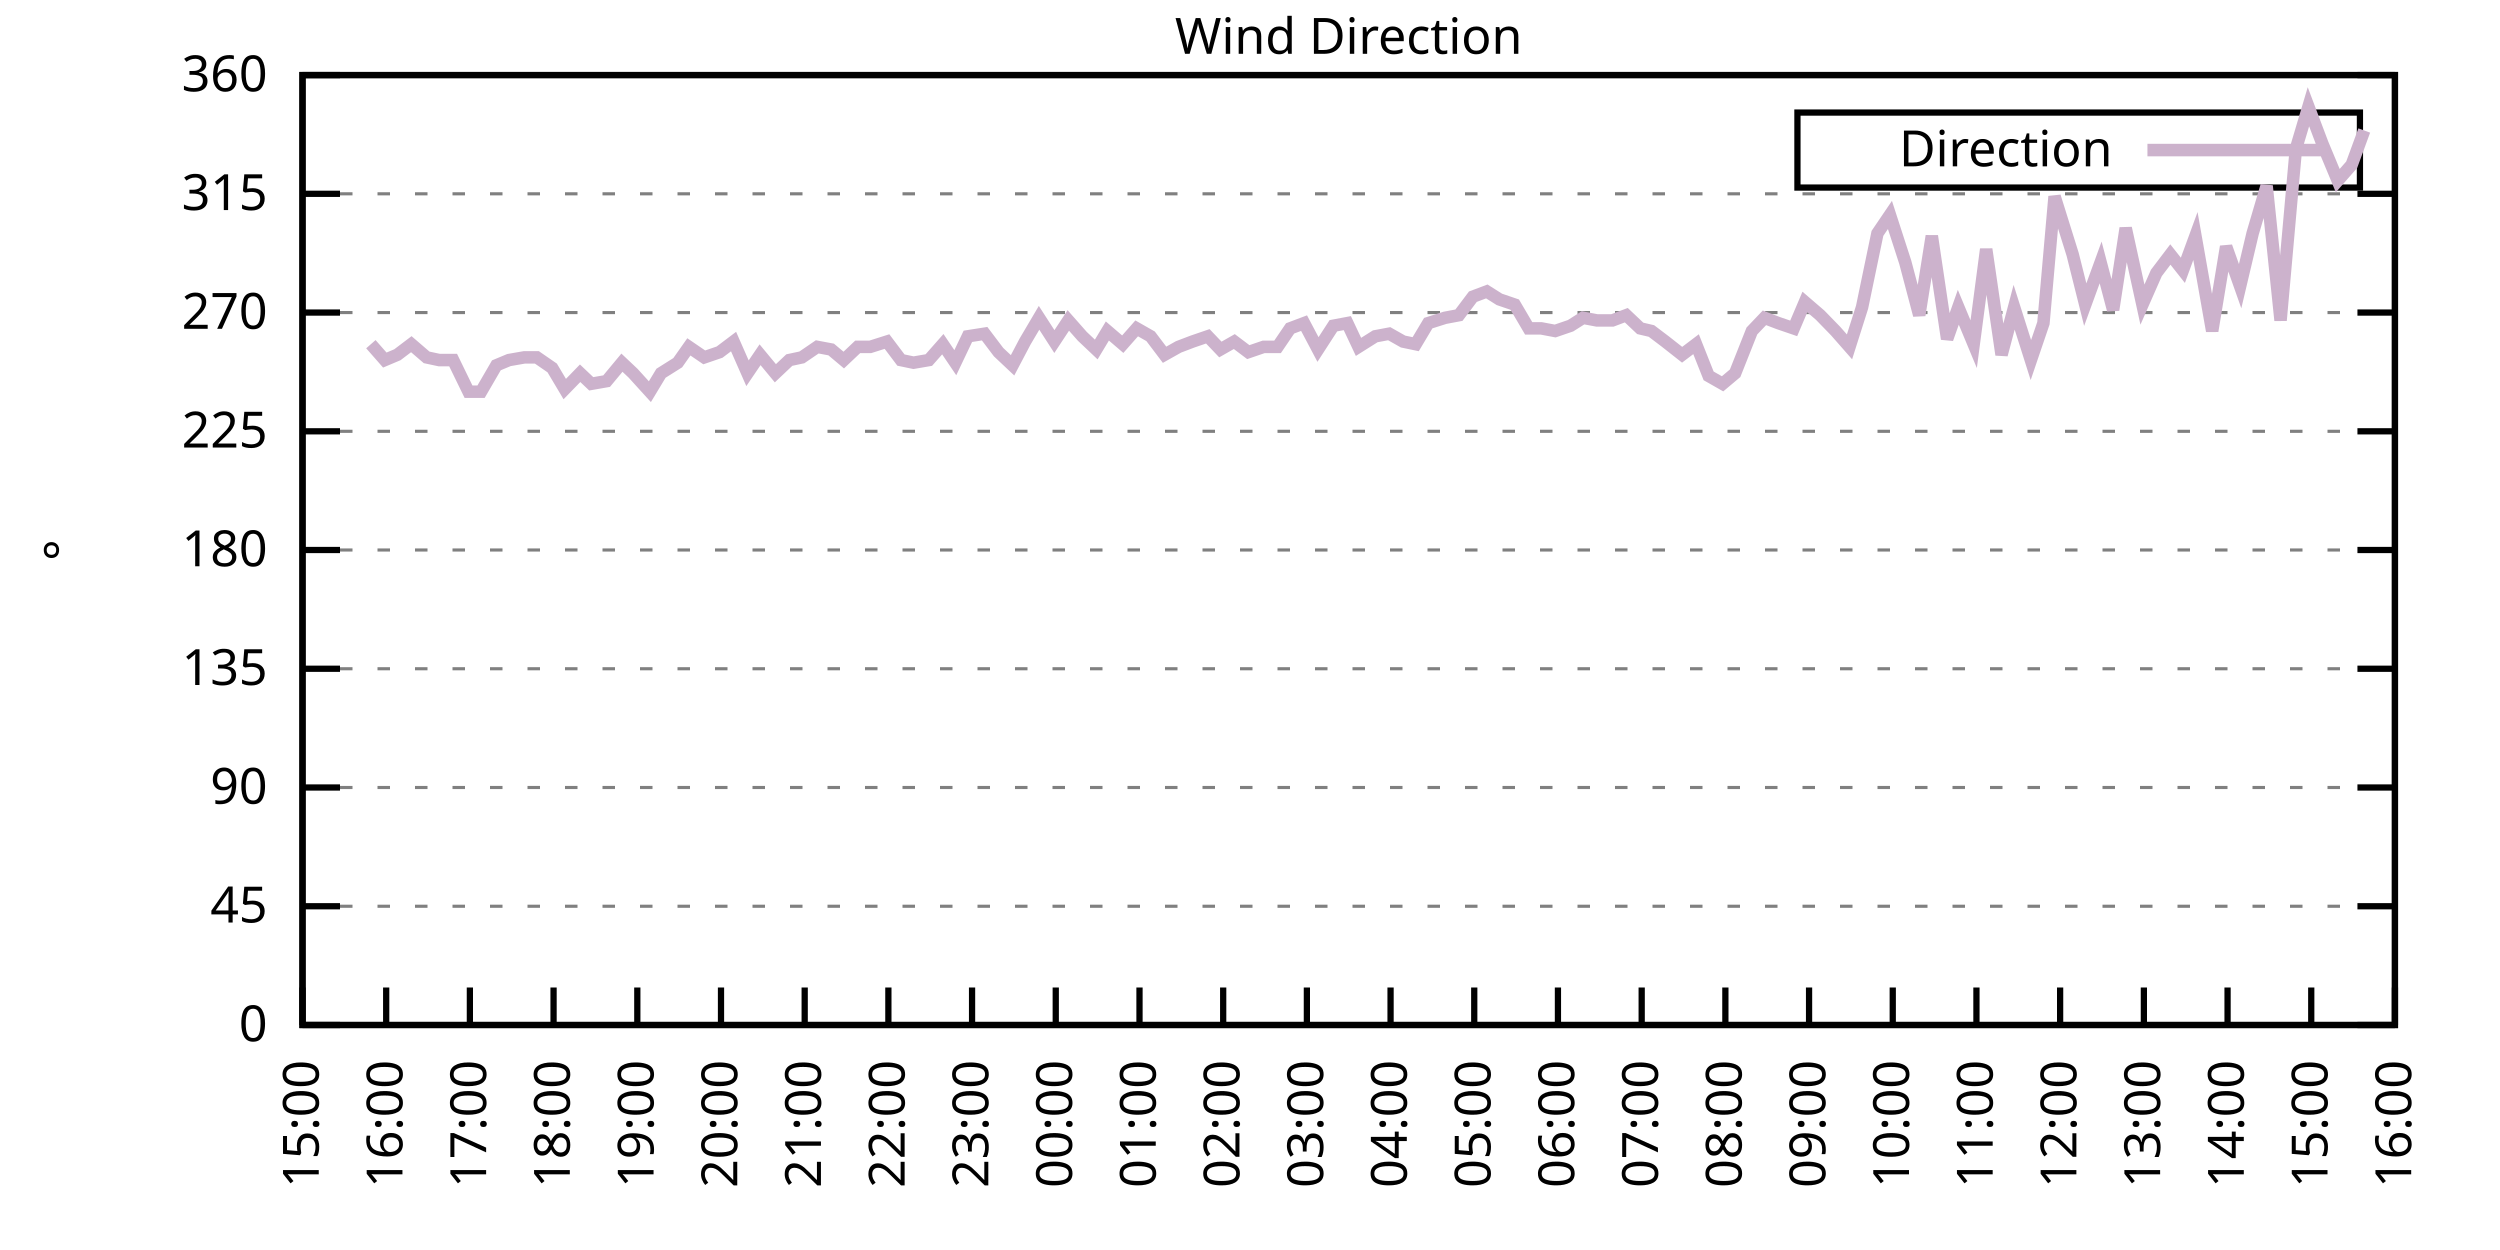
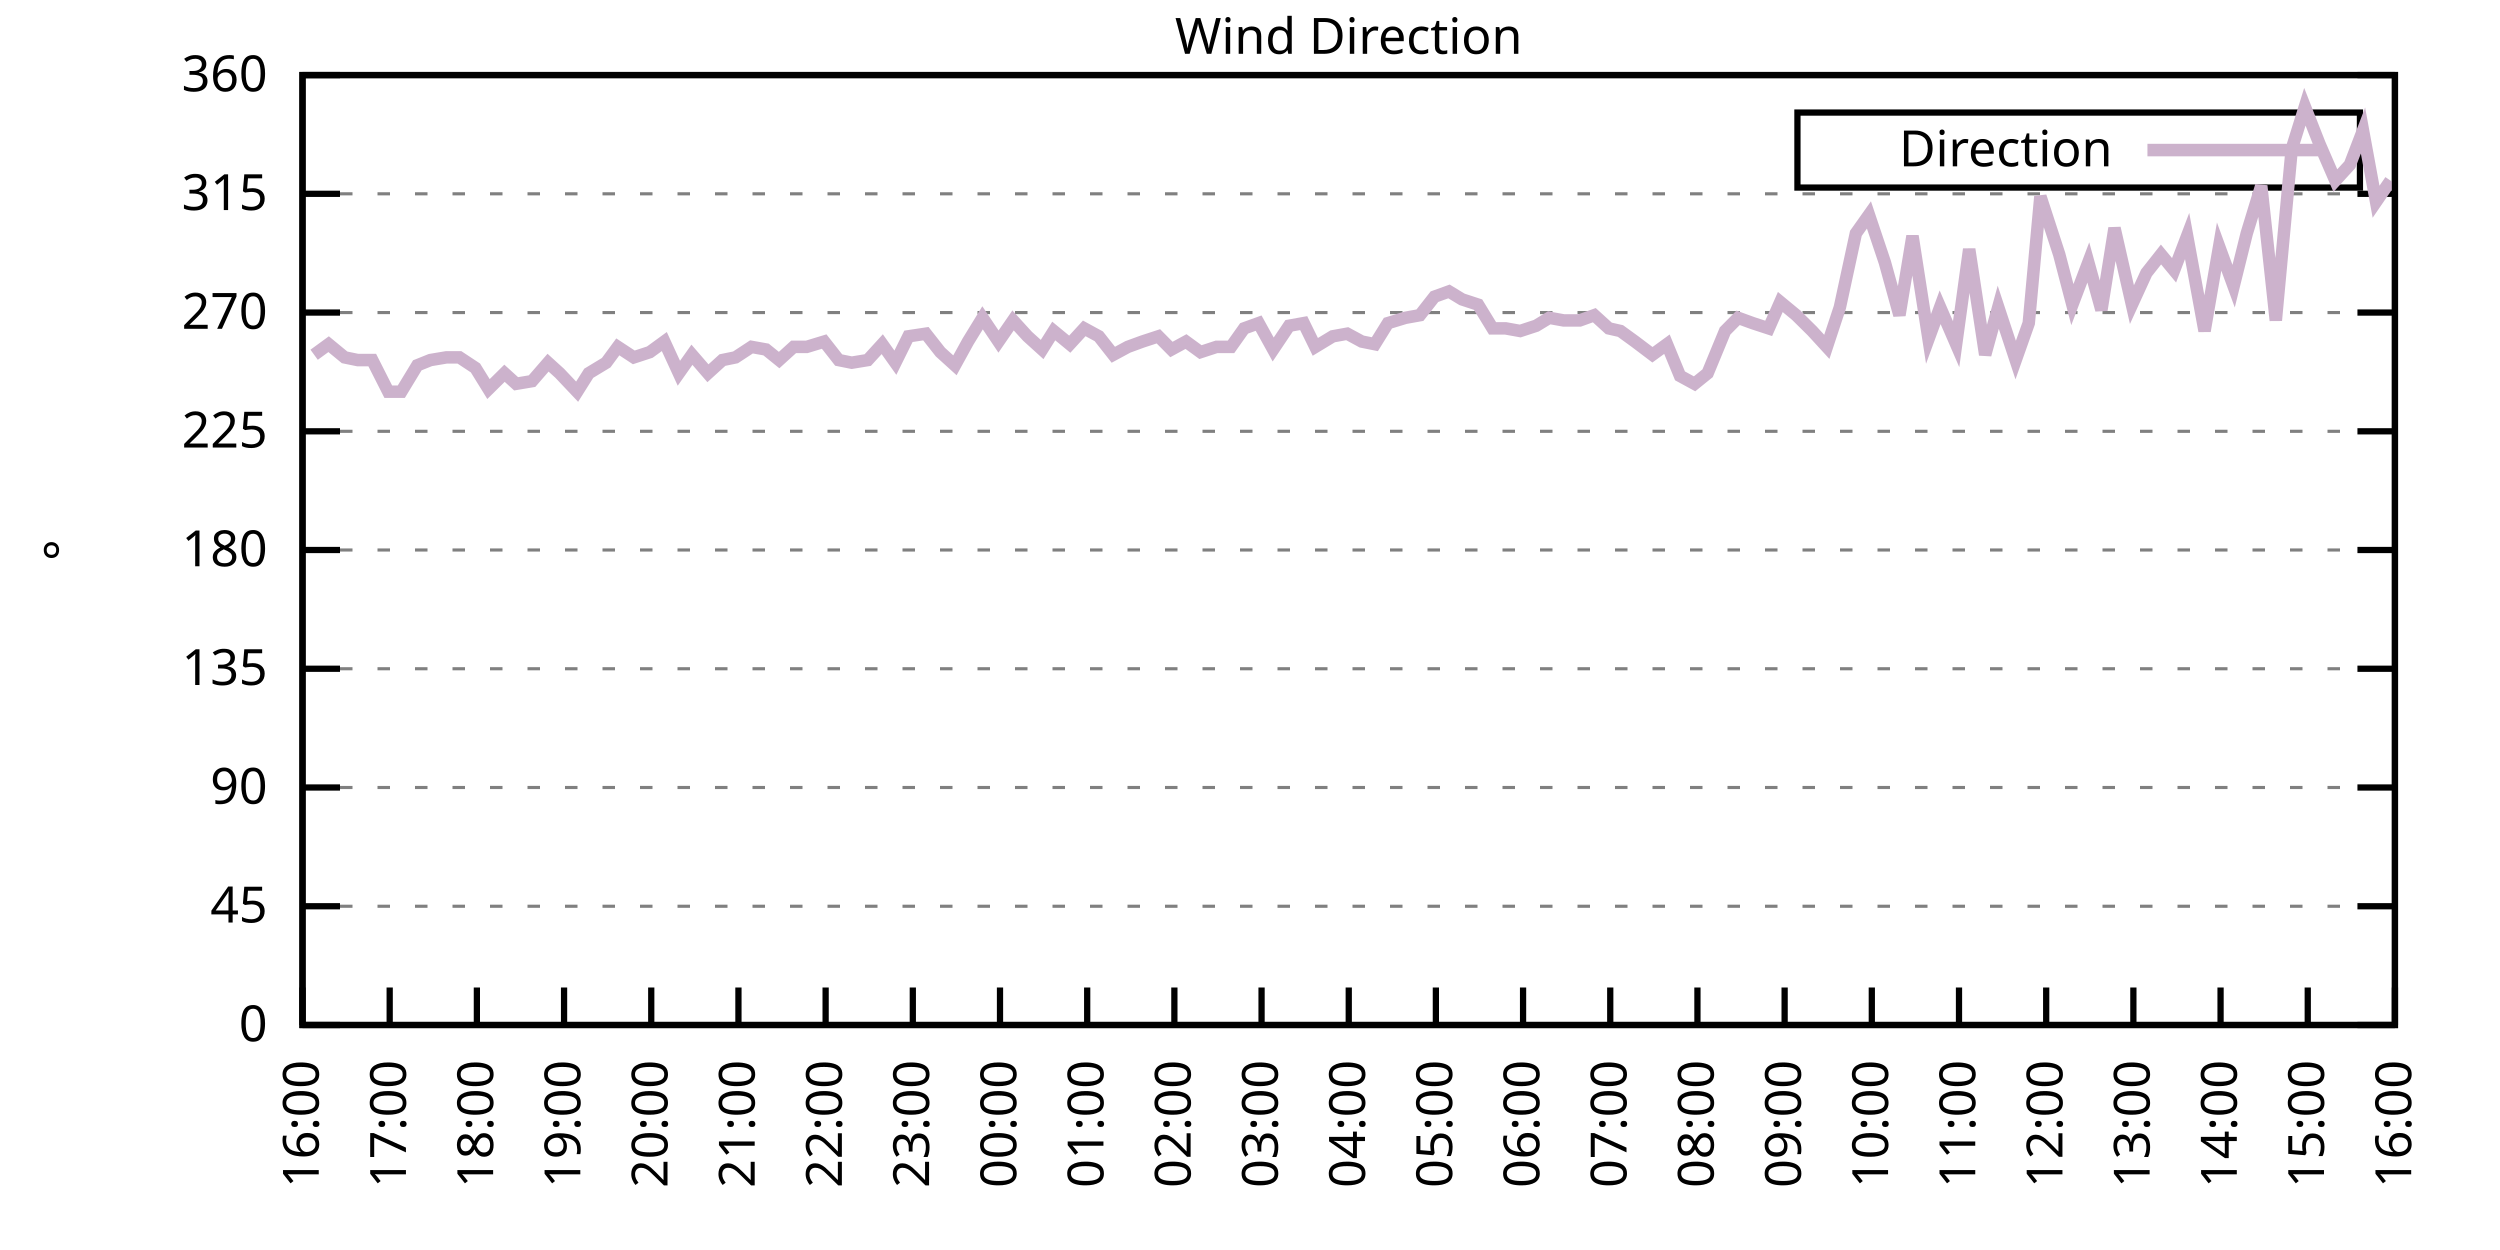
<svg xmlns="http://www.w3.org/2000/svg" xmlns:xlink="http://www.w3.org/1999/xlink" width="400" height="200" viewBox="0 0 400 200">
  <g id="gnuplot_canvas">
    <rect x="0" y="0" width="400" height="200" fill="none" />
    <defs>
      <circle id="gpDot" r="0.5" stroke-width="0.5" stroke="currentColor" />
      <path id="gpPt0" stroke-width="0.333" stroke="currentColor" d="M-1,0 h2 M0,-1 v2" />
      <path id="gpPt1" stroke-width="0.333" stroke="currentColor" d="M-1,-1 L1,1 M1,-1 L-1,1" />
      <path id="gpPt2" stroke-width="0.333" stroke="currentColor" d="M-1,0 L1,0 M0,-1 L0,1 M-1,-1 L1,1 M-1,1 L1,-1" />
      <rect id="gpPt3" stroke-width="0.333" stroke="currentColor" x="-1" y="-1" width="2" height="2" />
      <rect id="gpPt4" stroke-width="0.333" stroke="currentColor" fill="currentColor" x="-1" y="-1" width="2" height="2" />
      <circle id="gpPt5" stroke-width="0.333" stroke="currentColor" cx="0" cy="0" r="1" />
      <use xlink:href="#gpPt5" id="gpPt6" fill="currentColor" stroke="none" />
      <path id="gpPt7" stroke-width="0.333" stroke="currentColor" d="M0,-1.33 L-1.33,0.67 L1.33,0.67 z" />
      <use xlink:href="#gpPt7" id="gpPt8" fill="currentColor" stroke="none" />
      <use xlink:href="#gpPt7" id="gpPt9" stroke="currentColor" transform="rotate(180)" />
      <use xlink:href="#gpPt9" id="gpPt10" fill="currentColor" stroke="none" />
      <use xlink:href="#gpPt3" id="gpPt11" stroke="currentColor" transform="rotate(45)" />
      <use xlink:href="#gpPt11" id="gpPt12" fill="currentColor" stroke="none" />
      <path id="gpPt13" stroke-width="0.333" stroke="currentColor" d="M0,1.330 L1.265,0.411 L0.782,-1.067 L-0.782,-1.076 L-1.265,0.411 z" />
      <use xlink:href="#gpPt13" id="gpPt14" fill="currentColor" stroke="none" />
      <filter id="textbox" filterUnits="objectBoundingBox" x="0" y="0" height="1" width="1">
        <feFlood flood-color="white" flood-opacity="1" result="bgnd" />
        <feComposite in="SourceGraphic" in2="bgnd" operator="atop" />
      </filter>
      <filter id="greybox" filterUnits="objectBoundingBox" x="0" y="0" height="1" width="1">
        <feFlood flood-color="lightgrey" flood-opacity="1" result="grey" />
        <feComposite in="SourceGraphic" in2="grey" operator="atop" />
      </filter>
    </defs>
    <g fill="none" color="white" stroke="currentColor" stroke-width="1.00" stroke-linecap="butt" stroke-linejoin="miter">
</g>
    <g fill="none" color="black" stroke="currentColor" stroke-width="1.00" stroke-linecap="butt" stroke-linejoin="miter">
      <g stroke="none" shape-rendering="crispEdges">
        <polygon fill="rgb(255, 255, 255)" points="48.40,164.00 383.18,164.00 383.18,12.02 48.40,12.02 " />
      </g>
    </g>
    <g fill="none" color="black" stroke="currentColor" stroke-width="1.00" stroke-linecap="butt" stroke-linejoin="miter">
</g>
    <g fill="none" color="black" stroke="black" stroke-width="0.50" stroke-linecap="butt" stroke-linejoin="miter">
</g>
    <g fill="none" color="gray" stroke="currentColor" stroke-width="0.50" stroke-linecap="butt" stroke-linejoin="miter">
      <path stroke="gray" stroke-dasharray="2,4" class="gridline" d="M48.40,164.00 L383.19,164.00  " />
    </g>
    <g fill="none" color="gray" stroke="gray" stroke-width="1.00" stroke-linecap="butt" stroke-linejoin="miter">
</g>
    <g fill="none" color="black" stroke="currentColor" stroke-width="1.00" stroke-linecap="butt" stroke-linejoin="miter">
      <path stroke="black" d="M48.40,164.00 L54.40,164.00 M383.19,164.00 L377.19,164.00  " />
      <g transform="translate(42.80,166.60)" stroke="none" fill="black" font-family="Sans" font-size="8.00" text-anchor="end">
        <text>
          <tspan font-family="Sans"> 0</tspan>
        </text>
      </g>
    </g>
    <g fill="none" color="black" stroke="currentColor" stroke-width="1.00" stroke-linecap="butt" stroke-linejoin="miter">
</g>
    <g fill="none" color="black" stroke="black" stroke-width="0.50" stroke-linecap="butt" stroke-linejoin="miter">
</g>
    <g fill="none" color="gray" stroke="currentColor" stroke-width="0.50" stroke-linecap="butt" stroke-linejoin="miter">
      <path stroke="gray" stroke-dasharray="2,4" class="gridline" d="M48.40,145.00 L383.19,145.00  " />
    </g>
    <g fill="none" color="gray" stroke="gray" stroke-width="1.00" stroke-linecap="butt" stroke-linejoin="miter">
</g>
    <g fill="none" color="black" stroke="currentColor" stroke-width="1.00" stroke-linecap="butt" stroke-linejoin="miter">
      <path stroke="black" d="M48.40,145.00 L54.40,145.00 M383.19,145.00 L377.19,145.00  " />
      <g transform="translate(42.80,147.60)" stroke="none" fill="black" font-family="Sans" font-size="8.00" text-anchor="end">
        <text>
          <tspan font-family="Sans"> 45</tspan>
        </text>
      </g>
    </g>
    <g fill="none" color="black" stroke="currentColor" stroke-width="1.00" stroke-linecap="butt" stroke-linejoin="miter">
</g>
    <g fill="none" color="black" stroke="black" stroke-width="0.50" stroke-linecap="butt" stroke-linejoin="miter">
</g>
    <g fill="none" color="gray" stroke="currentColor" stroke-width="0.50" stroke-linecap="butt" stroke-linejoin="miter">
      <path stroke="gray" stroke-dasharray="2,4" class="gridline" d="M48.40,126.00 L383.19,126.00  " />
    </g>
    <g fill="none" color="gray" stroke="gray" stroke-width="1.00" stroke-linecap="butt" stroke-linejoin="miter">
</g>
    <g fill="none" color="black" stroke="currentColor" stroke-width="1.00" stroke-linecap="butt" stroke-linejoin="miter">
      <path stroke="black" d="M48.40,126.00 L54.40,126.00 M383.19,126.00 L377.19,126.00  " />
      <g transform="translate(42.80,128.60)" stroke="none" fill="black" font-family="Sans" font-size="8.00" text-anchor="end">
        <text>
          <tspan font-family="Sans"> 90</tspan>
        </text>
      </g>
    </g>
    <g fill="none" color="black" stroke="currentColor" stroke-width="1.00" stroke-linecap="butt" stroke-linejoin="miter">
</g>
    <g fill="none" color="black" stroke="black" stroke-width="0.50" stroke-linecap="butt" stroke-linejoin="miter">
</g>
    <g fill="none" color="gray" stroke="currentColor" stroke-width="0.50" stroke-linecap="butt" stroke-linejoin="miter">
      <path stroke="gray" stroke-dasharray="2,4" class="gridline" d="M48.40,107.00 L383.19,107.00  " />
    </g>
    <g fill="none" color="gray" stroke="gray" stroke-width="1.00" stroke-linecap="butt" stroke-linejoin="miter">
</g>
    <g fill="none" color="black" stroke="currentColor" stroke-width="1.00" stroke-linecap="butt" stroke-linejoin="miter">
      <path stroke="black" d="M48.40,107.00 L54.40,107.00 M383.19,107.00 L377.19,107.00  " />
      <g transform="translate(42.80,109.60)" stroke="none" fill="black" font-family="Sans" font-size="8.00" text-anchor="end">
        <text>
          <tspan font-family="Sans"> 135</tspan>
        </text>
      </g>
    </g>
    <g fill="none" color="black" stroke="currentColor" stroke-width="1.00" stroke-linecap="butt" stroke-linejoin="miter">
</g>
    <g fill="none" color="black" stroke="black" stroke-width="0.50" stroke-linecap="butt" stroke-linejoin="miter">
</g>
    <g fill="none" color="gray" stroke="currentColor" stroke-width="0.50" stroke-linecap="butt" stroke-linejoin="miter">
      <path stroke="gray" stroke-dasharray="2,4" class="gridline" d="M48.40,88.00 L383.19,88.00  " />
    </g>
    <g fill="none" color="gray" stroke="gray" stroke-width="1.00" stroke-linecap="butt" stroke-linejoin="miter">
</g>
    <g fill="none" color="black" stroke="currentColor" stroke-width="1.00" stroke-linecap="butt" stroke-linejoin="miter">
      <path stroke="black" d="M48.40,88.00 L54.40,88.00 M383.19,88.00 L377.19,88.00  " />
      <g transform="translate(42.80,90.60)" stroke="none" fill="black" font-family="Sans" font-size="8.00" text-anchor="end">
        <text>
          <tspan font-family="Sans"> 180</tspan>
        </text>
      </g>
    </g>
    <g fill="none" color="black" stroke="currentColor" stroke-width="1.00" stroke-linecap="butt" stroke-linejoin="miter">
</g>
    <g fill="none" color="black" stroke="black" stroke-width="0.50" stroke-linecap="butt" stroke-linejoin="miter">
</g>
    <g fill="none" color="gray" stroke="currentColor" stroke-width="0.50" stroke-linecap="butt" stroke-linejoin="miter">
      <path stroke="gray" stroke-dasharray="2,4" class="gridline" d="M48.40,69.01 L383.19,69.01  " />
    </g>
    <g fill="none" color="gray" stroke="gray" stroke-width="1.00" stroke-linecap="butt" stroke-linejoin="miter">
</g>
    <g fill="none" color="black" stroke="currentColor" stroke-width="1.00" stroke-linecap="butt" stroke-linejoin="miter">
      <path stroke="black" d="M48.40,69.01 L54.40,69.01 M383.19,69.01 L377.19,69.01  " />
      <g transform="translate(42.80,71.61)" stroke="none" fill="black" font-family="Sans" font-size="8.00" text-anchor="end">
        <text>
          <tspan font-family="Sans"> 225</tspan>
        </text>
      </g>
    </g>
    <g fill="none" color="black" stroke="currentColor" stroke-width="1.00" stroke-linecap="butt" stroke-linejoin="miter">
</g>
    <g fill="none" color="black" stroke="black" stroke-width="0.50" stroke-linecap="butt" stroke-linejoin="miter">
</g>
    <g fill="none" color="gray" stroke="currentColor" stroke-width="0.50" stroke-linecap="butt" stroke-linejoin="miter">
      <path stroke="gray" stroke-dasharray="2,4" class="gridline" d="M48.40,50.01 L383.19,50.01  " />
    </g>
    <g fill="none" color="gray" stroke="gray" stroke-width="1.00" stroke-linecap="butt" stroke-linejoin="miter">
</g>
    <g fill="none" color="black" stroke="currentColor" stroke-width="1.00" stroke-linecap="butt" stroke-linejoin="miter">
      <path stroke="black" d="M48.40,50.01 L54.40,50.01 M383.19,50.01 L377.19,50.01  " />
      <g transform="translate(42.80,52.61)" stroke="none" fill="black" font-family="Sans" font-size="8.00" text-anchor="end">
        <text>
          <tspan font-family="Sans"> 270</tspan>
        </text>
      </g>
    </g>
    <g fill="none" color="black" stroke="currentColor" stroke-width="1.00" stroke-linecap="butt" stroke-linejoin="miter">
</g>
    <g fill="none" color="black" stroke="black" stroke-width="0.50" stroke-linecap="butt" stroke-linejoin="miter">
</g>
    <g fill="none" color="gray" stroke="currentColor" stroke-width="0.50" stroke-linecap="butt" stroke-linejoin="miter">
      <path stroke="gray" stroke-dasharray="2,4" class="gridline" d="M48.40,31.01 L383.19,31.01  " />
    </g>
    <g fill="none" color="gray" stroke="gray" stroke-width="1.00" stroke-linecap="butt" stroke-linejoin="miter">
</g>
    <g fill="none" color="black" stroke="currentColor" stroke-width="1.00" stroke-linecap="butt" stroke-linejoin="miter">
      <path stroke="black" d="M48.40,31.01 L54.40,31.01 M383.19,31.01 L377.19,31.01  " />
      <g transform="translate(42.80,33.61)" stroke="none" fill="black" font-family="Sans" font-size="8.00" text-anchor="end">
        <text>
          <tspan font-family="Sans"> 315</tspan>
        </text>
      </g>
    </g>
    <g fill="none" color="black" stroke="currentColor" stroke-width="1.00" stroke-linecap="butt" stroke-linejoin="miter">
</g>
    <g fill="none" color="black" stroke="black" stroke-width="0.50" stroke-linecap="butt" stroke-linejoin="miter">
</g>
    <g fill="none" color="gray" stroke="currentColor" stroke-width="0.50" stroke-linecap="butt" stroke-linejoin="miter">
      <path stroke="gray" stroke-dasharray="2,4" class="gridline" d="M48.40,12.01 L383.19,12.01  " />
    </g>
    <g fill="none" color="gray" stroke="gray" stroke-width="1.00" stroke-linecap="butt" stroke-linejoin="miter">
</g>
    <g fill="none" color="black" stroke="currentColor" stroke-width="1.00" stroke-linecap="butt" stroke-linejoin="miter">
      <path stroke="black" d="M48.40,12.01 L54.40,12.01 M383.19,12.01 L377.19,12.01  " />
      <g transform="translate(42.80,14.61)" stroke="none" fill="black" font-family="Sans" font-size="8.00" text-anchor="end">
        <text>
          <tspan font-family="Sans"> 360</tspan>
        </text>
      </g>
    </g>
    <g fill="none" color="black" stroke="currentColor" stroke-width="1.00" stroke-linecap="butt" stroke-linejoin="miter">
      <path stroke="black" d="M48.40,164.00 L48.40,158.00  " />
      <g transform="translate(51.00,169.60) rotate(270.00)" stroke="none" fill="black" font-family="Sans" font-size="8.00" text-anchor="end">
        <text>
-           <tspan font-family="Sans">15:00</tspan>
-         </text>
-       </g>
-     </g>
-     <g fill="none" color="black" stroke="currentColor" stroke-width="1.00" stroke-linecap="butt" stroke-linejoin="miter">
-       <path stroke="black" d="M61.79,164.00 L61.79,158.00  " />
-       <g transform="translate(64.39,169.60) rotate(270.00)" stroke="none" fill="black" font-family="Sans" font-size="8.00" text-anchor="end">
-         <text>
          <tspan font-family="Sans">16:00</tspan>
        </text>
      </g>
    </g>
    <g fill="none" color="black" stroke="currentColor" stroke-width="1.00" stroke-linecap="butt" stroke-linejoin="miter">
-       <path stroke="black" d="M75.18,164.00 L75.18,158.00  " />
-       <g transform="translate(77.78,169.60) rotate(270.00)" stroke="none" fill="black" font-family="Sans" font-size="8.00" text-anchor="end">
+       <path stroke="black" d="M62.35,164.00 L62.35,158.00  " />
+       <g transform="translate(64.95,169.60) rotate(270.00)" stroke="none" fill="black" font-family="Sans" font-size="8.00" text-anchor="end">
        <text>
          <tspan font-family="Sans">17:00</tspan>
        </text>
      </g>
    </g>
    <g fill="none" color="black" stroke="currentColor" stroke-width="1.00" stroke-linecap="butt" stroke-linejoin="miter">
-       <path stroke="black" d="M88.57,164.00 L88.57,158.00  " />
-       <g transform="translate(91.17,169.60) rotate(270.00)" stroke="none" fill="black" font-family="Sans" font-size="8.00" text-anchor="end">
+       <path stroke="black" d="M76.30,164.00 L76.30,158.00  " />
+       <g transform="translate(78.90,169.60) rotate(270.00)" stroke="none" fill="black" font-family="Sans" font-size="8.00" text-anchor="end">
        <text>
          <tspan font-family="Sans">18:00</tspan>
        </text>
      </g>
    </g>
    <g fill="none" color="black" stroke="currentColor" stroke-width="1.00" stroke-linecap="butt" stroke-linejoin="miter">
-       <path stroke="black" d="M101.97,164.00 L101.97,158.00  " />
-       <g transform="translate(104.57,169.60) rotate(270.00)" stroke="none" fill="black" font-family="Sans" font-size="8.00" text-anchor="end">
+       <path stroke="black" d="M90.25,164.00 L90.25,158.00  " />
+       <g transform="translate(92.85,169.60) rotate(270.00)" stroke="none" fill="black" font-family="Sans" font-size="8.00" text-anchor="end">
        <text>
          <tspan font-family="Sans">19:00</tspan>
        </text>
      </g>
    </g>
    <g fill="none" color="black" stroke="currentColor" stroke-width="1.00" stroke-linecap="butt" stroke-linejoin="miter">
-       <path stroke="black" d="M115.36,164.00 L115.36,158.00  " />
-       <g transform="translate(117.96,169.60) rotate(270.00)" stroke="none" fill="black" font-family="Sans" font-size="8.00" text-anchor="end">
+       <path stroke="black" d="M104.20,164.00 L104.20,158.00  " />
+       <g transform="translate(106.80,169.60) rotate(270.00)" stroke="none" fill="black" font-family="Sans" font-size="8.00" text-anchor="end">
        <text>
          <tspan font-family="Sans">20:00</tspan>
        </text>
      </g>
    </g>
    <g fill="none" color="black" stroke="currentColor" stroke-width="1.00" stroke-linecap="butt" stroke-linejoin="miter">
-       <path stroke="black" d="M128.75,164.00 L128.75,158.00  " />
-       <g transform="translate(131.35,169.60) rotate(270.00)" stroke="none" fill="black" font-family="Sans" font-size="8.00" text-anchor="end">
+       <path stroke="black" d="M118.15,164.00 L118.15,158.00  " />
+       <g transform="translate(120.75,169.60) rotate(270.00)" stroke="none" fill="black" font-family="Sans" font-size="8.00" text-anchor="end">
        <text>
          <tspan font-family="Sans">21:00</tspan>
        </text>
      </g>
    </g>
    <g fill="none" color="black" stroke="currentColor" stroke-width="1.00" stroke-linecap="butt" stroke-linejoin="miter">
-       <path stroke="black" d="M142.14,164.00 L142.14,158.00  " />
-       <g transform="translate(144.74,169.60) rotate(270.00)" stroke="none" fill="black" font-family="Sans" font-size="8.00" text-anchor="end">
+       <path stroke="black" d="M132.10,164.00 L132.10,158.00  " />
+       <g transform="translate(134.70,169.60) rotate(270.00)" stroke="none" fill="black" font-family="Sans" font-size="8.00" text-anchor="end">
        <text>
          <tspan font-family="Sans">22:00</tspan>
        </text>
      </g>
    </g>
    <g fill="none" color="black" stroke="currentColor" stroke-width="1.00" stroke-linecap="butt" stroke-linejoin="miter">
-       <path stroke="black" d="M155.53,164.00 L155.53,158.00  " />
-       <g transform="translate(158.13,169.60) rotate(270.00)" stroke="none" fill="black" font-family="Sans" font-size="8.00" text-anchor="end">
+       <path stroke="black" d="M146.05,164.00 L146.05,158.00  " />
+       <g transform="translate(148.65,169.60) rotate(270.00)" stroke="none" fill="black" font-family="Sans" font-size="8.00" text-anchor="end">
        <text>
          <tspan font-family="Sans">23:00</tspan>
        </text>
      </g>
    </g>
    <g fill="none" color="black" stroke="currentColor" stroke-width="1.00" stroke-linecap="butt" stroke-linejoin="miter">
-       <path stroke="black" d="M168.92,164.00 L168.92,158.00  " />
-       <g transform="translate(171.52,169.60) rotate(270.00)" stroke="none" fill="black" font-family="Sans" font-size="8.00" text-anchor="end">
+       <path stroke="black" d="M160.00,164.00 L160.00,158.00  " />
+       <g transform="translate(162.60,169.60) rotate(270.00)" stroke="none" fill="black" font-family="Sans" font-size="8.00" text-anchor="end">
        <text>
          <tspan font-family="Sans">00:00</tspan>
        </text>
      </g>
    </g>
    <g fill="none" color="black" stroke="currentColor" stroke-width="1.00" stroke-linecap="butt" stroke-linejoin="miter">
-       <path stroke="black" d="M182.32,164.00 L182.32,158.00  " />
-       <g transform="translate(184.92,169.60) rotate(270.00)" stroke="none" fill="black" font-family="Sans" font-size="8.00" text-anchor="end">
+       <path stroke="black" d="M173.95,164.00 L173.95,158.00  " />
+       <g transform="translate(176.55,169.60) rotate(270.00)" stroke="none" fill="black" font-family="Sans" font-size="8.00" text-anchor="end">
        <text>
          <tspan font-family="Sans">01:00</tspan>
        </text>
      </g>
    </g>
    <g fill="none" color="black" stroke="currentColor" stroke-width="1.00" stroke-linecap="butt" stroke-linejoin="miter">
-       <path stroke="black" d="M195.71,164.00 L195.71,158.00  " />
-       <g transform="translate(198.31,169.60) rotate(270.00)" stroke="none" fill="black" font-family="Sans" font-size="8.00" text-anchor="end">
+       <path stroke="black" d="M187.90,164.00 L187.90,158.00  " />
+       <g transform="translate(190.50,169.60) rotate(270.00)" stroke="none" fill="black" font-family="Sans" font-size="8.00" text-anchor="end">
        <text>
          <tspan font-family="Sans">02:00</tspan>
        </text>
      </g>
    </g>
    <g fill="none" color="black" stroke="currentColor" stroke-width="1.00" stroke-linecap="butt" stroke-linejoin="miter">
-       <path stroke="black" d="M209.10,164.00 L209.10,158.00  " />
-       <g transform="translate(211.70,169.60) rotate(270.00)" stroke="none" fill="black" font-family="Sans" font-size="8.00" text-anchor="end">
+       <path stroke="black" d="M201.85,164.00 L201.85,158.00  " />
+       <g transform="translate(204.45,169.60) rotate(270.00)" stroke="none" fill="black" font-family="Sans" font-size="8.00" text-anchor="end">
        <text>
          <tspan font-family="Sans">03:00</tspan>
        </text>
      </g>
    </g>
    <g fill="none" color="black" stroke="currentColor" stroke-width="1.00" stroke-linecap="butt" stroke-linejoin="miter">
-       <path stroke="black" d="M222.49,164.00 L222.49,158.00  " />
-       <g transform="translate(225.09,169.60) rotate(270.00)" stroke="none" fill="black" font-family="Sans" font-size="8.00" text-anchor="end">
+       <path stroke="black" d="M215.80,164.00 L215.80,158.00  " />
+       <g transform="translate(218.40,169.60) rotate(270.00)" stroke="none" fill="black" font-family="Sans" font-size="8.00" text-anchor="end">
        <text>
          <tspan font-family="Sans">04:00</tspan>
        </text>
      </g>
    </g>
    <g fill="none" color="black" stroke="currentColor" stroke-width="1.00" stroke-linecap="butt" stroke-linejoin="miter">
-       <path stroke="black" d="M235.88,164.00 L235.88,158.00  " />
-       <g transform="translate(238.48,169.60) rotate(270.00)" stroke="none" fill="black" font-family="Sans" font-size="8.00" text-anchor="end">
+       <path stroke="black" d="M229.74,164.00 L229.74,158.00  " />
+       <g transform="translate(232.34,169.60) rotate(270.00)" stroke="none" fill="black" font-family="Sans" font-size="8.00" text-anchor="end">
        <text>
          <tspan font-family="Sans">05:00</tspan>
        </text>
      </g>
    </g>
    <g fill="none" color="black" stroke="currentColor" stroke-width="1.00" stroke-linecap="butt" stroke-linejoin="miter">
-       <path stroke="black" d="M249.27,164.00 L249.27,158.00  " />
-       <g transform="translate(251.87,169.60) rotate(270.00)" stroke="none" fill="black" font-family="Sans" font-size="8.00" text-anchor="end">
+       <path stroke="black" d="M243.69,164.00 L243.69,158.00  " />
+       <g transform="translate(246.29,169.60) rotate(270.00)" stroke="none" fill="black" font-family="Sans" font-size="8.00" text-anchor="end">
        <text>
          <tspan font-family="Sans">06:00</tspan>
        </text>
      </g>
    </g>
    <g fill="none" color="black" stroke="currentColor" stroke-width="1.00" stroke-linecap="butt" stroke-linejoin="miter">
-       <path stroke="black" d="M262.67,164.00 L262.67,158.00  " />
-       <g transform="translate(265.27,169.60) rotate(270.00)" stroke="none" fill="black" font-family="Sans" font-size="8.00" text-anchor="end">
+       <path stroke="black" d="M257.64,164.00 L257.64,158.00  " />
+       <g transform="translate(260.24,169.60) rotate(270.00)" stroke="none" fill="black" font-family="Sans" font-size="8.00" text-anchor="end">
        <text>
          <tspan font-family="Sans">07:00</tspan>
        </text>
      </g>
    </g>
    <g fill="none" color="black" stroke="currentColor" stroke-width="1.00" stroke-linecap="butt" stroke-linejoin="miter">
-       <path stroke="black" d="M276.06,164.00 L276.06,158.00  " />
-       <g transform="translate(278.66,169.60) rotate(270.00)" stroke="none" fill="black" font-family="Sans" font-size="8.00" text-anchor="end">
+       <path stroke="black" d="M271.59,164.00 L271.59,158.00  " />
+       <g transform="translate(274.19,169.60) rotate(270.00)" stroke="none" fill="black" font-family="Sans" font-size="8.00" text-anchor="end">
        <text>
          <tspan font-family="Sans">08:00</tspan>
        </text>
      </g>
    </g>
    <g fill="none" color="black" stroke="currentColor" stroke-width="1.00" stroke-linecap="butt" stroke-linejoin="miter">
-       <path stroke="black" d="M289.45,164.00 L289.45,158.00  " />
-       <g transform="translate(292.05,169.60) rotate(270.00)" stroke="none" fill="black" font-family="Sans" font-size="8.00" text-anchor="end">
+       <path stroke="black" d="M285.54,164.00 L285.54,158.00  " />
+       <g transform="translate(288.14,169.60) rotate(270.00)" stroke="none" fill="black" font-family="Sans" font-size="8.00" text-anchor="end">
        <text>
          <tspan font-family="Sans">09:00</tspan>
        </text>
      </g>
    </g>
    <g fill="none" color="black" stroke="currentColor" stroke-width="1.00" stroke-linecap="butt" stroke-linejoin="miter">
-       <path stroke="black" d="M302.84,164.00 L302.84,158.00  " />
-       <g transform="translate(305.44,169.60) rotate(270.00)" stroke="none" fill="black" font-family="Sans" font-size="8.00" text-anchor="end">
+       <path stroke="black" d="M299.49,164.00 L299.49,158.00  " />
+       <g transform="translate(302.09,169.60) rotate(270.00)" stroke="none" fill="black" font-family="Sans" font-size="8.00" text-anchor="end">
        <text>
          <tspan font-family="Sans">10:00</tspan>
        </text>
      </g>
    </g>
    <g fill="none" color="black" stroke="currentColor" stroke-width="1.00" stroke-linecap="butt" stroke-linejoin="miter">
-       <path stroke="black" d="M316.23,164.00 L316.23,158.00  " />
-       <g transform="translate(318.83,169.60) rotate(270.00)" stroke="none" fill="black" font-family="Sans" font-size="8.00" text-anchor="end">
+       <path stroke="black" d="M313.44,164.00 L313.44,158.00  " />
+       <g transform="translate(316.04,169.60) rotate(270.00)" stroke="none" fill="black" font-family="Sans" font-size="8.00" text-anchor="end">
        <text>
          <tspan font-family="Sans">11:00</tspan>
        </text>
      </g>
    </g>
    <g fill="none" color="black" stroke="currentColor" stroke-width="1.00" stroke-linecap="butt" stroke-linejoin="miter">
-       <path stroke="black" d="M329.62,164.00 L329.62,158.00  " />
-       <g transform="translate(332.22,169.60) rotate(270.00)" stroke="none" fill="black" font-family="Sans" font-size="8.00" text-anchor="end">
+       <path stroke="black" d="M327.39,164.00 L327.39,158.00  " />
+       <g transform="translate(329.99,169.60) rotate(270.00)" stroke="none" fill="black" font-family="Sans" font-size="8.00" text-anchor="end">
        <text>
          <tspan font-family="Sans">12:00</tspan>
        </text>
      </g>
    </g>
    <g fill="none" color="black" stroke="currentColor" stroke-width="1.00" stroke-linecap="butt" stroke-linejoin="miter">
-       <path stroke="black" d="M343.02,164.00 L343.02,158.00  " />
-       <g transform="translate(345.62,169.60) rotate(270.00)" stroke="none" fill="black" font-family="Sans" font-size="8.00" text-anchor="end">
+       <path stroke="black" d="M341.34,164.00 L341.34,158.00  " />
+       <g transform="translate(343.94,169.60) rotate(270.00)" stroke="none" fill="black" font-family="Sans" font-size="8.00" text-anchor="end">
        <text>
          <tspan font-family="Sans">13:00</tspan>
        </text>
      </g>
    </g>
    <g fill="none" color="black" stroke="currentColor" stroke-width="1.00" stroke-linecap="butt" stroke-linejoin="miter">
-       <path stroke="black" d="M356.41,164.00 L356.41,158.00  " />
-       <g transform="translate(359.01,169.60) rotate(270.00)" stroke="none" fill="black" font-family="Sans" font-size="8.00" text-anchor="end">
+       <path stroke="black" d="M355.29,164.00 L355.29,158.00  " />
+       <g transform="translate(357.89,169.60) rotate(270.00)" stroke="none" fill="black" font-family="Sans" font-size="8.00" text-anchor="end">
        <text>
          <tspan font-family="Sans">14:00</tspan>
        </text>
      </g>
    </g>
    <g fill="none" color="black" stroke="currentColor" stroke-width="1.00" stroke-linecap="butt" stroke-linejoin="miter">
-       <path stroke="black" d="M369.80,164.00 L369.80,158.00  " />
-       <g transform="translate(372.40,169.60) rotate(270.00)" stroke="none" fill="black" font-family="Sans" font-size="8.00" text-anchor="end">
+       <path stroke="black" d="M369.24,164.00 L369.24,158.00  " />
+       <g transform="translate(371.84,169.60) rotate(270.00)" stroke="none" fill="black" font-family="Sans" font-size="8.00" text-anchor="end">
        <text>
          <tspan font-family="Sans">15:00</tspan>
        </text>
      </g>
    </g>
    <g fill="none" color="black" stroke="currentColor" stroke-width="1.00" stroke-linecap="butt" stroke-linejoin="miter">
      <path stroke="black" d="M383.19,164.00 L383.19,158.00  " />
      <g transform="translate(385.79,169.60) rotate(270.00)" stroke="none" fill="black" font-family="Sans" font-size="8.00" text-anchor="end">
        <text>
          <tspan font-family="Sans">16:00</tspan>
        </text>
      </g>
    </g>
    <g fill="none" color="black" stroke="currentColor" stroke-width="1.00" stroke-linecap="butt" stroke-linejoin="miter">
</g>
    <g fill="none" color="black" stroke="currentColor" stroke-width="1.00" stroke-linecap="butt" stroke-linejoin="miter">
      <path stroke="black" d="M48.40,12.01 L48.40,164.00 L383.19,164.00 L383.19,12.01 L48.40,12.01 Z  " />
    </g>
    <g fill="none" color="black" stroke="currentColor" stroke-width="1.00" stroke-linecap="butt" stroke-linejoin="miter">
</g>
    <g fill="none" color="black" stroke="currentColor" stroke-width="1.00" stroke-linecap="butt" stroke-linejoin="miter">
      <path stroke="black" d="M287.59,30.01 L287.59,18.01 L377.59,18.01 L377.59,30.01 L287.59,30.01 Z  " />
    </g>
    <g id="Wind_direction_plot_1">
      <g fill="none" color="white" stroke="black" stroke-width="2.00" stroke-linecap="butt" stroke-linejoin="miter">
</g>
      <g fill="none" color="black" stroke="currentColor" stroke-width="2.00" stroke-linecap="butt" stroke-linejoin="miter">
        <g transform="translate(337.99,26.61)" stroke="none" fill="black" font-family="Sans" font-size="8.00" text-anchor="end">
          <text>
            <tspan font-family="Sans">Direction</tspan>
          </text>
        </g>
      </g>
      <g fill="none" color="black" stroke="currentColor" stroke-width="2.00" stroke-linecap="butt" stroke-linejoin="miter">
-         <path stroke="rgb(204, 178, 204)" d="M343.59,24.01 L371.99,24.01 M59.34,55.07 L61.57,57.61 L63.58,56.76 L65.81,55.07 L68.26,57.18 L70.27,57.61   L72.50,57.61 L74.96,62.67 L76.97,62.67 L79.42,58.45 L81.43,57.61 L83.89,57.18 L85.90,57.18 L88.35,58.87   L90.36,62.25 L92.82,59.72 L94.60,61.41 L97.06,60.98 L99.51,58.03 L101.30,59.72 L103.98,62.67 L105.76,59.72   L108.44,58.03 L110.22,55.50 L112.68,57.18 L115.13,56.34 L117.37,54.65 L119.60,59.72 L121.61,56.76 L124.06,59.72   L126.29,57.61 L128.30,57.18 L130.76,55.50 L132.99,55.92 L135.00,57.61 L137.23,55.50 L139.24,55.50 L141.92,54.65   L144.15,57.61 L146.16,58.03 L148.61,57.61 L150.85,55.07 L152.85,58.03 L154.86,53.81 L157.54,53.39 L159.77,56.34   L162.01,58.45 L164.01,54.65 L166.25,50.85 L168.70,54.65 L170.93,51.27 L173.17,53.81 L175.40,55.92 L177.18,52.96   L179.64,55.07 L181.87,52.54 L184.10,53.81 L186.33,56.76 L188.57,55.50 L190.80,54.65 L193.25,53.81 L195.26,55.92   L197.49,54.65 L199.73,56.34 L202.18,55.50 L204.41,55.50 L206.42,52.54 L208.65,51.70 L210.88,55.92 L213.34,52.12   L215.57,51.70 L217.36,55.50 L220.04,53.81 L222.27,53.39 L224.50,54.65 L226.51,55.07 L228.52,51.70 L231.20,50.85   L233.43,50.43 L235.66,47.47 L237.89,46.63 L239.90,47.90 L242.36,48.74 L244.59,52.54 L246.60,52.54 L248.83,52.96   L251.28,52.12 L253.29,50.85 L255.52,51.27 L257.98,51.27 L260.21,50.43 L262.44,52.54 L264.23,52.96 L266.46,54.65   L269.14,56.76 L271.37,55.07 L273.38,60.14 L275.61,61.41 L277.62,59.72 L280.30,52.96 L282.31,50.85 L284.54,51.70   L286.99,52.54 L288.78,48.32 L291.23,50.43 L293.69,52.96 L295.92,55.50 L297.93,49.16 L300.39,37.34 L302.39,34.39   L304.85,41.99 L307.08,50.43 L309.09,37.76 L311.54,54.23 L313.33,49.16 L315.79,55.07 L317.79,39.87 L320.25,56.76   L322.26,49.16 L324.94,57.61 L326.95,51.70 L328.73,31.43 L331.63,40.72 L333.64,48.74 L336.10,41.99 L338.10,49.59   L340.11,36.50 L342.79,48.74 L345.02,43.67 L347.26,40.72 L349.26,43.25 L351.27,37.76 L353.95,52.96 L356.18,39.45   L358.42,45.79 L360.42,37.34 L362.66,29.74 L364.89,51.27 L367.34,23.83 L369.35,17.08 L371.58,22.99 L374.04,28.90   L376.27,26.36 L378.28,20.88  " />
+         <path stroke="rgb(204, 178, 204)" d="M343.59,24.01 L371.99,24.01 M50.26,56.76 L52.58,55.07 L55.14,57.18 L57.23,57.61 L59.56,57.61 L62.12,62.67   L64.21,62.67 L66.77,58.45 L68.86,57.61 L71.42,57.18 L73.51,57.18 L76.07,58.87 L78.16,62.25 L80.72,59.72   L82.58,61.41 L85.13,60.98 L87.69,58.03 L89.55,59.72 L92.34,62.67 L94.20,59.72 L96.99,58.03 L98.85,55.50   L101.41,57.18 L103.97,56.34 L106.29,54.65 L108.62,59.72 L110.71,56.76 L113.27,59.72 L115.59,57.61 L117.68,57.18   L120.24,55.50 L122.57,55.92 L124.66,57.61 L126.98,55.50 L129.08,55.50 L131.87,54.65 L134.19,57.61 L136.28,58.03   L138.84,57.61 L141.16,55.07 L143.26,58.03 L145.35,53.81 L148.14,53.39 L150.46,56.34 L152.79,58.45 L154.88,54.65   L157.21,50.85 L159.76,54.65 L162.09,51.27 L164.41,53.81 L166.74,55.92 L168.60,52.96 L171.16,55.07 L173.48,52.54   L175.81,53.81 L178.13,56.76 L180.46,55.50 L182.78,54.65 L185.34,53.81 L187.43,55.92 L189.76,54.65 L192.08,56.34   L194.64,55.50 L196.96,55.50 L199.06,52.54 L201.38,51.70 L203.71,55.92 L206.26,52.12 L208.59,51.70 L210.45,55.50   L213.24,53.81 L215.56,53.39 L217.89,54.65 L219.98,55.07 L222.07,51.70 L224.86,50.85 L227.19,50.43 L229.51,47.47   L231.84,46.63 L233.93,47.90 L236.49,48.74 L238.81,52.54 L240.90,52.54 L243.23,52.96 L245.79,52.12 L247.88,50.85   L250.20,51.27 L252.76,51.27 L255.09,50.43 L257.41,52.54 L259.27,52.96 L261.60,54.65 L264.39,56.76 L266.71,55.07   L268.80,60.14 L271.13,61.41 L273.22,59.72 L276.01,52.96 L278.10,50.85 L280.43,51.70 L282.99,52.54 L284.85,48.32   L287.40,50.43 L289.96,52.96 L292.29,55.50 L294.38,49.16 L296.94,37.34 L299.03,34.39 L301.58,41.99 L303.91,50.43   L306.00,37.76 L308.56,54.23 L310.42,49.16 L312.98,55.07 L315.07,39.87 L317.63,56.76 L319.72,49.16 L322.51,57.61   L324.60,51.70 L326.46,31.43 L329.48,40.72 L331.58,48.74 L334.13,41.99 L336.23,49.59 L338.32,36.50 L341.11,48.74   L343.43,43.67 L345.76,40.72 L347.85,43.25 L349.94,37.76 L352.73,52.96 L355.06,39.45 L357.38,45.79 L359.48,37.34   L361.80,29.74 L364.13,51.27 L366.68,23.83 L368.78,17.08 L371.10,22.99 L373.66,28.90 L375.98,26.36 L378.08,20.88   L380.17,32.28 L382.49,28.90  " />
      </g>
    </g>
    <g fill="none" color="black" stroke="currentColor" stroke-width="2.00" stroke-linecap="butt" stroke-linejoin="miter">
</g>
    <g fill="none" color="black" stroke="black" stroke-width="1.00" stroke-linecap="butt" stroke-linejoin="miter">
</g>
    <g fill="none" color="black" stroke="currentColor" stroke-width="1.00" stroke-linecap="butt" stroke-linejoin="miter">
      <path stroke="black" d="M48.40,12.01 L48.40,164.00 L383.19,164.00 L383.19,12.01 L48.40,12.01 Z  " />
      <g transform="translate(12.80,88.01) rotate(270.00)" stroke="none" fill="black" font-family="Sans" font-size="8.00" text-anchor="middle">
        <text>
          <tspan font-family="Sans">°</tspan>
        </text>
      </g>
    </g>
    <g fill="none" color="black" stroke="currentColor" stroke-width="1.00" stroke-linecap="butt" stroke-linejoin="miter">
</g>
    <g fill="none" color="black" stroke="currentColor" stroke-width="1.00" stroke-linecap="butt" stroke-linejoin="miter">
      <g transform="translate(215.79,8.61)" stroke="none" fill="black" font-family="Sans" font-size="8.00" text-anchor="middle">
        <text>
          <tspan font-family="Sans">Wind Direction</tspan>
        </text>
      </g>
    </g>
    <g fill="none" color="black" stroke="currentColor" stroke-width="1.00" stroke-linecap="butt" stroke-linejoin="miter">
</g>
  </g>
</svg>
